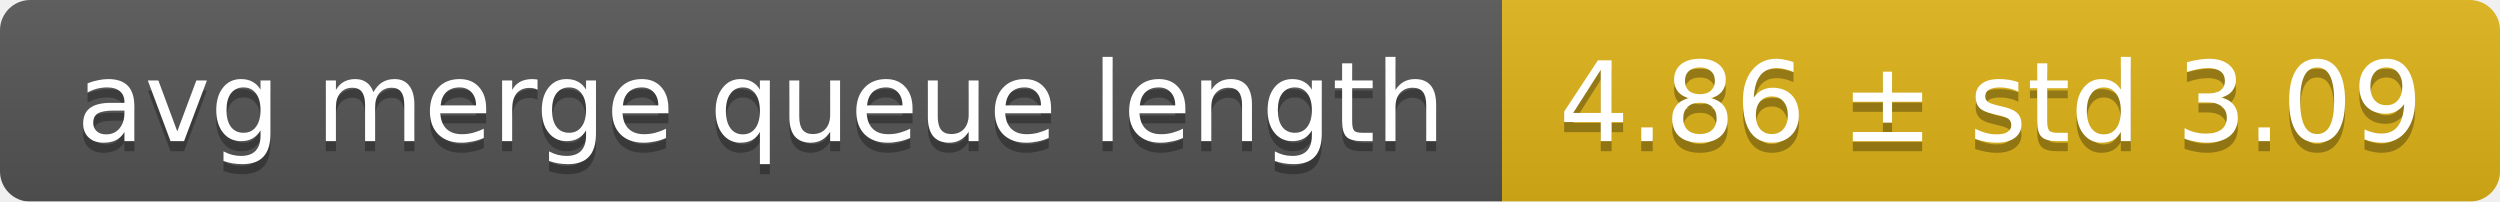
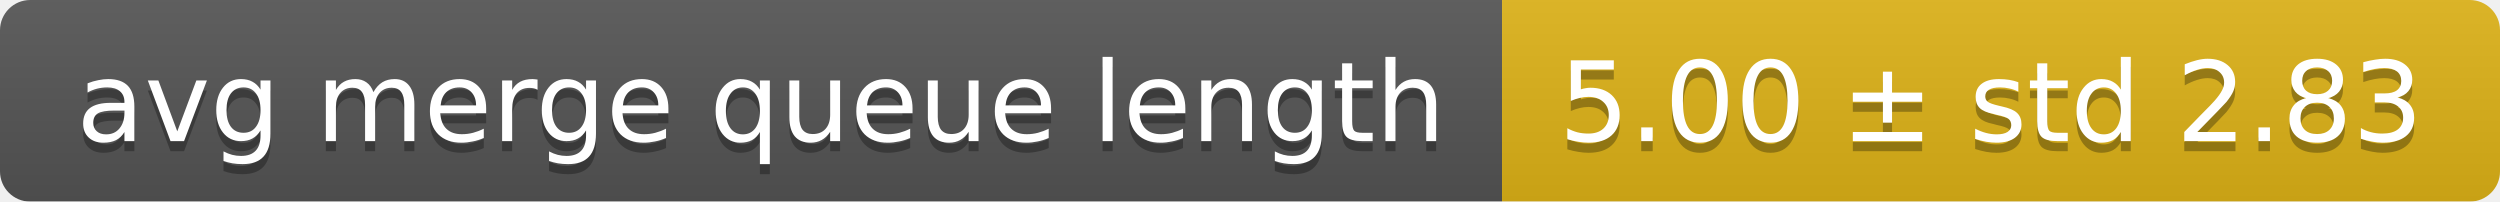
<svg xmlns="http://www.w3.org/2000/svg" width="248" height="20">
  <linearGradient id="smooth" x2="0" y2="100%">
    <stop offset="0" stop-color="#bbb" stop-opacity=".1" />
    <stop offset="1" stop-opacity=".1" />
  </linearGradient>
  <mask id="round">
    <rect width="248" height="20" rx="3" fill="#fff" />
  </mask>
  <g mask="url(#round)">
    <rect width="149" height="20" fill="#555" />
    <rect x="149" width="99" height="20" fill="#dfb317" />
    <rect width="248" height="20" fill="url(#smooth)" />
  </g>
  <g fill="#fff" text-anchor="middle" font-family="DejaVu Sans,Verdana,Geneva,sans-serif" font-size="11">
    <text x="75.5" y="15" fill="#010101" fill-opacity=".3">avg merge queue length</text>
    <text x="75.5" y="14">avg merge queue length</text>
-     <text x="197.5" y="15" fill="#010101" fill-opacity=".3">4.86 ± std 3.09</text>
-     <text x="197.5" y="14">4.86 ± std 3.09</text>
+     <text x="197.5" y="15" fill="#010101" fill-opacity=".3">5.00 ± std 2.83</text>
+     <text x="197.5" y="14">5.00 ± std 2.83</text>
  </g>
</svg>
